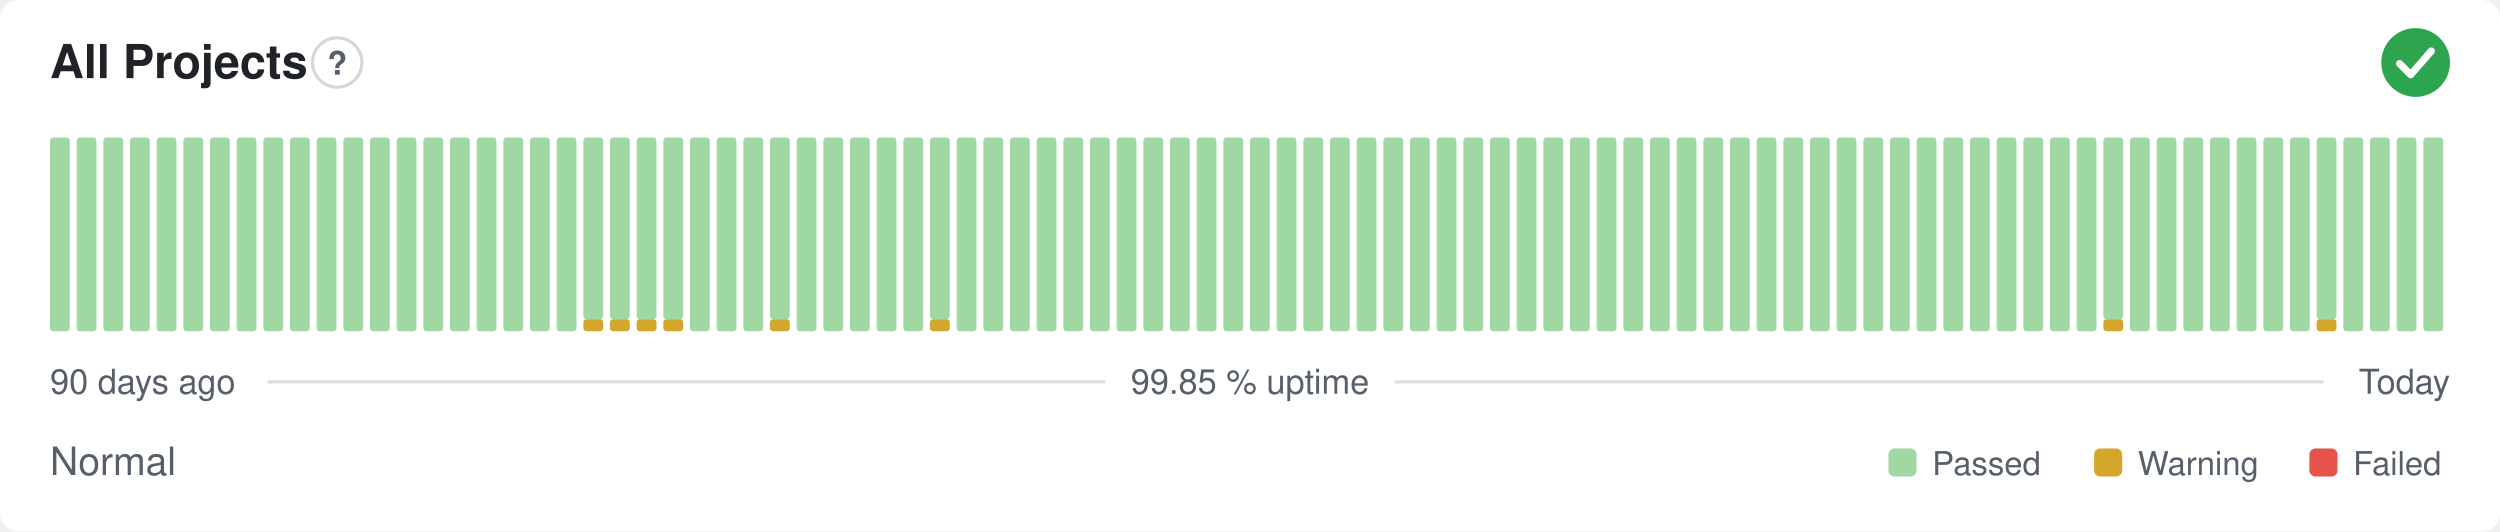
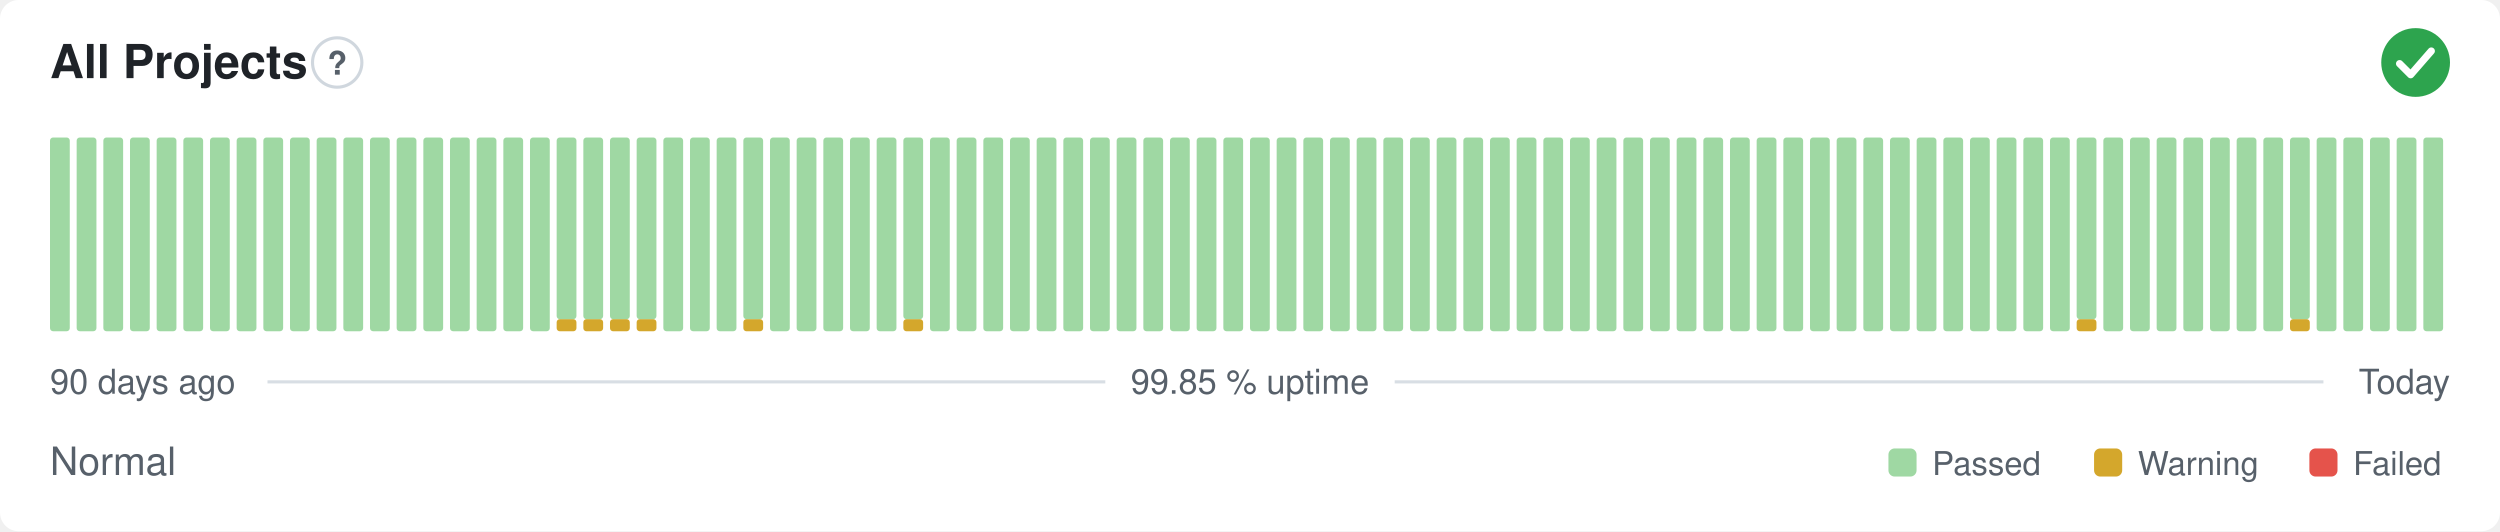
<svg xmlns="http://www.w3.org/2000/svg" width="800" height="170" viewBox="0 0 800 170" role="img" aria-label="All Projects: Normal, 99.85 % uptime over the last 90 days" font-family="-apple-system,BlinkMacSystemFont,'Segoe UI',Helvetica,Arial,sans-serif">
  <style>
    @media (prefers-color-scheme: dark) {
      .bg { fill: #0d1117 }
      .title { fill: #e6edf3 }
      .muted { fill: #8b949e }
      .hint { stroke: #30363d }
      .rule { stroke: #30363d }
      .nodata { fill: #21262d }
    }
  </style>
  <rect class="bg" width="800" height="170" rx="6" fill="#ffffff" />
  <text class="title" x="16" y="25" font-size="15" font-weight="600" fill="#1f2328">All Projects</text>
  <circle class="hint" cx="107.9" cy="20" r="7.9" fill="none" stroke="#d0d7de" stroke-width="1" />
  <text class="muted" x="107.9" y="23.9" text-anchor="middle" font-size="10.4" font-weight="700" fill="#57606a">?</text>
  <circle cx="773" cy="20" r="11" fill="#2da44e" />
  <path d="M767.87 20.37l3.54 3.54 6.60 -7.58" fill="none" stroke="#fff" stroke-width="2.31" stroke-linecap="round" stroke-linejoin="round" />
  <rect x="16.00" y="44.00" width="6.33" height="62.00" rx="1" fill="#9fd8a3" />
  <rect x="24.53" y="44.00" width="6.33" height="62.00" rx="1" fill="#9fd8a3" />
  <rect x="33.07" y="44.00" width="6.33" height="62.00" rx="1" fill="#9fd8a3" />
  <rect x="41.60" y="44.00" width="6.33" height="62.00" rx="1" fill="#9fd8a3" />
  <rect x="50.13" y="44.00" width="6.33" height="62.00" rx="1" fill="#9fd8a3" />
  <rect x="58.67" y="44.00" width="6.33" height="62.00" rx="1" fill="#9fd8a3" />
  <rect x="67.20" y="44.00" width="6.33" height="62.00" rx="1" fill="#9fd8a3" />
  <rect x="75.73" y="44.00" width="6.33" height="62.00" rx="1" fill="#9fd8a3" />
  <rect x="84.27" y="44.00" width="6.33" height="62.00" rx="1" fill="#9fd8a3" />
  <rect x="92.80" y="44.00" width="6.33" height="62.00" rx="1" fill="#9fd8a3" />
  <rect x="101.33" y="44.00" width="6.33" height="62.00" rx="1" fill="#9fd8a3" />
  <rect x="109.87" y="44.00" width="6.33" height="62.00" rx="1" fill="#9fd8a3" />
  <rect x="118.40" y="44.00" width="6.33" height="62.00" rx="1" fill="#9fd8a3" />
  <rect x="126.93" y="44.00" width="6.33" height="62.00" rx="1" fill="#9fd8a3" />
  <rect x="135.47" y="44.00" width="6.33" height="62.00" rx="1" fill="#9fd8a3" />
  <rect x="144.00" y="44.00" width="6.33" height="62.00" rx="1" fill="#9fd8a3" />
  <rect x="152.53" y="44.00" width="6.33" height="62.00" rx="1" fill="#9fd8a3" />
  <rect x="161.07" y="44.00" width="6.33" height="62.00" rx="1" fill="#9fd8a3" />
  <rect x="169.60" y="44.00" width="6.33" height="62.00" rx="1" fill="#9fd8a3" />
-   <rect x="178.13" y="44.00" width="6.33" height="62.00" rx="1" fill="#9fd8a3" />
+   <rect x="178.13" y="102.13" width="6.33" height="3.88" rx="1" fill="#d4a72c" />
+   <rect x="178.13" y="44.00" width="6.33" height="58.13" rx="1" fill="#9fd8a3" />
  <rect x="186.67" y="102.13" width="6.33" height="3.88" rx="1" fill="#d4a72c" />
  <rect x="186.67" y="44.00" width="6.33" height="58.13" rx="1" fill="#9fd8a3" />
  <rect x="195.20" y="102.13" width="6.33" height="3.88" rx="1" fill="#d4a72c" />
  <rect x="195.20" y="44.00" width="6.33" height="58.13" rx="1" fill="#9fd8a3" />
  <rect x="203.73" y="102.13" width="6.33" height="3.88" rx="1" fill="#d4a72c" />
  <rect x="203.73" y="44.00" width="6.33" height="58.13" rx="1" fill="#9fd8a3" />
-   <rect x="212.27" y="102.13" width="6.33" height="3.88" rx="1" fill="#d4a72c" />
-   <rect x="212.27" y="44.00" width="6.33" height="58.13" rx="1" fill="#9fd8a3" />
+   <rect x="212.27" y="44.00" width="6.33" height="62.00" rx="1" fill="#9fd8a3" />
  <rect x="220.80" y="44.00" width="6.33" height="62.00" rx="1" fill="#9fd8a3" />
  <rect x="229.33" y="44.00" width="6.33" height="62.00" rx="1" fill="#9fd8a3" />
-   <rect x="237.87" y="44.00" width="6.33" height="62.00" rx="1" fill="#9fd8a3" />
-   <rect x="246.40" y="102.13" width="6.33" height="3.88" rx="1" fill="#d4a72c" />
-   <rect x="246.40" y="44.00" width="6.33" height="58.13" rx="1" fill="#9fd8a3" />
+   <rect x="237.87" y="102.13" width="6.33" height="3.88" rx="1" fill="#d4a72c" />
+   <rect x="237.87" y="44.00" width="6.33" height="58.13" rx="1" fill="#9fd8a3" />
+   <rect x="246.40" y="44.00" width="6.33" height="62.00" rx="1" fill="#9fd8a3" />
  <rect x="254.93" y="44.00" width="6.33" height="62.00" rx="1" fill="#9fd8a3" />
  <rect x="263.47" y="44.00" width="6.33" height="62.00" rx="1" fill="#9fd8a3" />
  <rect x="272.00" y="44.00" width="6.33" height="62.00" rx="1" fill="#9fd8a3" />
  <rect x="280.53" y="44.00" width="6.33" height="62.00" rx="1" fill="#9fd8a3" />
-   <rect x="289.07" y="44.00" width="6.33" height="62.00" rx="1" fill="#9fd8a3" />
-   <rect x="297.60" y="102.13" width="6.33" height="3.88" rx="1" fill="#d4a72c" />
-   <rect x="297.60" y="44.00" width="6.33" height="58.13" rx="1" fill="#9fd8a3" />
+   <rect x="289.07" y="102.13" width="6.33" height="3.88" rx="1" fill="#d4a72c" />
+   <rect x="289.07" y="44.00" width="6.33" height="58.13" rx="1" fill="#9fd8a3" />
+   <rect x="297.60" y="44.00" width="6.33" height="62.00" rx="1" fill="#9fd8a3" />
  <rect x="306.13" y="44.00" width="6.33" height="62.00" rx="1" fill="#9fd8a3" />
  <rect x="314.67" y="44.00" width="6.33" height="62.00" rx="1" fill="#9fd8a3" />
  <rect x="323.20" y="44.00" width="6.33" height="62.00" rx="1" fill="#9fd8a3" />
  <rect x="331.73" y="44.00" width="6.33" height="62.00" rx="1" fill="#9fd8a3" />
  <rect x="340.27" y="44.00" width="6.33" height="62.00" rx="1" fill="#9fd8a3" />
  <rect x="348.80" y="44.00" width="6.33" height="62.00" rx="1" fill="#9fd8a3" />
  <rect x="357.33" y="44.00" width="6.33" height="62.00" rx="1" fill="#9fd8a3" />
  <rect x="365.87" y="44.00" width="6.33" height="62.00" rx="1" fill="#9fd8a3" />
  <rect x="374.40" y="44.00" width="6.33" height="62.00" rx="1" fill="#9fd8a3" />
  <rect x="382.93" y="44.00" width="6.33" height="62.00" rx="1" fill="#9fd8a3" />
  <rect x="391.47" y="44.00" width="6.33" height="62.00" rx="1" fill="#9fd8a3" />
  <rect x="400.00" y="44.00" width="6.33" height="62.00" rx="1" fill="#9fd8a3" />
  <rect x="408.53" y="44.00" width="6.33" height="62.00" rx="1" fill="#9fd8a3" />
  <rect x="417.07" y="44.00" width="6.33" height="62.00" rx="1" fill="#9fd8a3" />
  <rect x="425.60" y="44.00" width="6.33" height="62.00" rx="1" fill="#9fd8a3" />
  <rect x="434.13" y="44.00" width="6.33" height="62.00" rx="1" fill="#9fd8a3" />
  <rect x="442.67" y="44.00" width="6.33" height="62.00" rx="1" fill="#9fd8a3" />
  <rect x="451.20" y="44.00" width="6.33" height="62.00" rx="1" fill="#9fd8a3" />
  <rect x="459.73" y="44.00" width="6.33" height="62.00" rx="1" fill="#9fd8a3" />
  <rect x="468.27" y="44.00" width="6.33" height="62.00" rx="1" fill="#9fd8a3" />
  <rect x="476.80" y="44.00" width="6.33" height="62.00" rx="1" fill="#9fd8a3" />
  <rect x="485.33" y="44.00" width="6.33" height="62.00" rx="1" fill="#9fd8a3" />
  <rect x="493.87" y="44.00" width="6.33" height="62.00" rx="1" fill="#9fd8a3" />
  <rect x="502.40" y="44.00" width="6.33" height="62.00" rx="1" fill="#9fd8a3" />
  <rect x="510.93" y="44.00" width="6.33" height="62.00" rx="1" fill="#9fd8a3" />
  <rect x="519.47" y="44.00" width="6.33" height="62.00" rx="1" fill="#9fd8a3" />
  <rect x="528.00" y="44.00" width="6.33" height="62.00" rx="1" fill="#9fd8a3" />
  <rect x="536.53" y="44.00" width="6.33" height="62.00" rx="1" fill="#9fd8a3" />
  <rect x="545.07" y="44.00" width="6.33" height="62.00" rx="1" fill="#9fd8a3" />
  <rect x="553.60" y="44.00" width="6.33" height="62.00" rx="1" fill="#9fd8a3" />
  <rect x="562.13" y="44.00" width="6.33" height="62.00" rx="1" fill="#9fd8a3" />
  <rect x="570.67" y="44.00" width="6.33" height="62.00" rx="1" fill="#9fd8a3" />
  <rect x="579.20" y="44.00" width="6.33" height="62.00" rx="1" fill="#9fd8a3" />
  <rect x="587.73" y="44.00" width="6.33" height="62.00" rx="1" fill="#9fd8a3" />
  <rect x="596.27" y="44.00" width="6.33" height="62.00" rx="1" fill="#9fd8a3" />
  <rect x="604.80" y="44.00" width="6.33" height="62.00" rx="1" fill="#9fd8a3" />
  <rect x="613.33" y="44.00" width="6.33" height="62.00" rx="1" fill="#9fd8a3" />
  <rect x="621.87" y="44.00" width="6.33" height="62.00" rx="1" fill="#9fd8a3" />
  <rect x="630.40" y="44.00" width="6.33" height="62.00" rx="1" fill="#9fd8a3" />
  <rect x="638.93" y="44.00" width="6.33" height="62.00" rx="1" fill="#9fd8a3" />
  <rect x="647.47" y="44.00" width="6.33" height="62.00" rx="1" fill="#9fd8a3" />
  <rect x="656.00" y="44.00" width="6.33" height="62.00" rx="1" fill="#9fd8a3" />
-   <rect x="664.53" y="44.00" width="6.33" height="62.00" rx="1" fill="#9fd8a3" />
-   <rect x="673.07" y="102.13" width="6.33" height="3.88" rx="1" fill="#d4a72c" />
-   <rect x="673.07" y="44.00" width="6.33" height="58.13" rx="1" fill="#9fd8a3" />
+   <rect x="664.53" y="102.13" width="6.33" height="3.88" rx="1" fill="#d4a72c" />
+   <rect x="664.53" y="44.00" width="6.33" height="58.13" rx="1" fill="#9fd8a3" />
+   <rect x="673.07" y="44.00" width="6.33" height="62.00" rx="1" fill="#9fd8a3" />
  <rect x="681.60" y="44.00" width="6.33" height="62.00" rx="1" fill="#9fd8a3" />
  <rect x="690.13" y="44.00" width="6.33" height="62.00" rx="1" fill="#9fd8a3" />
  <rect x="698.67" y="44.00" width="6.33" height="62.00" rx="1" fill="#9fd8a3" />
  <rect x="707.20" y="44.00" width="6.33" height="62.00" rx="1" fill="#9fd8a3" />
  <rect x="715.73" y="44.00" width="6.33" height="62.00" rx="1" fill="#9fd8a3" />
  <rect x="724.27" y="44.00" width="6.33" height="62.00" rx="1" fill="#9fd8a3" />
-   <rect x="732.80" y="44.00" width="6.33" height="62.00" rx="1" fill="#9fd8a3" />
-   <rect x="741.33" y="102.13" width="6.33" height="3.88" rx="1" fill="#d4a72c" />
-   <rect x="741.33" y="44.00" width="6.33" height="58.13" rx="1" fill="#9fd8a3" />
+   <rect x="732.80" y="102.13" width="6.33" height="3.88" rx="1" fill="#d4a72c" />
+   <rect x="732.80" y="44.00" width="6.33" height="58.13" rx="1" fill="#9fd8a3" />
+   <rect x="741.33" y="44.00" width="6.33" height="62.00" rx="1" fill="#9fd8a3" />
  <rect x="749.87" y="44.00" width="6.33" height="62.00" rx="1" fill="#9fd8a3" />
  <rect x="758.40" y="44.00" width="6.33" height="62.00" rx="1" fill="#9fd8a3" />
  <rect x="766.93" y="44.00" width="6.33" height="62.00" rx="1" fill="#9fd8a3" />
  <rect x="775.47" y="44.00" width="6.33" height="62.00" rx="1" fill="#9fd8a3" />
  <text class="muted" x="16" y="126" font-size="11" fill="#57606a">90 days ago</text>
  <text class="muted" x="400" y="126" text-anchor="middle" font-size="11" fill="#57606a">99.85 % uptime</text>
  <text class="muted" x="784" y="126" text-anchor="end" font-size="11" fill="#57606a">Today</text>
  <line class="rule" x1="85.6" y1="122.2" x2="353.7" y2="122.2" stroke="#d8dee4" stroke-width="1" />
  <line class="rule" x1="446.3" y1="122.2" x2="743.5" y2="122.2" stroke="#d8dee4" stroke-width="1" />
  <text class="muted" x="16" y="152" font-size="12.5" fill="#57606a">Normal</text>
  <rect x="604.3" y="143.5" width="9.0" height="9.0" rx="2" fill="#9fd8a3" />
  <text class="muted" x="618.3" y="152" font-size="10.5" fill="#57606a">Passed</text>
  <rect x="670.1" y="143.5" width="9.0" height="9.0" rx="2" fill="#d4a72c" />
  <text class="muted" x="684.1" y="152" font-size="10.5" fill="#57606a">Warning</text>
  <rect x="739.0" y="143.5" width="9.0" height="9.0" rx="2" fill="#e5534b" />
  <text class="muted" x="753.0" y="152" font-size="10.5" fill="#57606a">Failed</text>
</svg>
